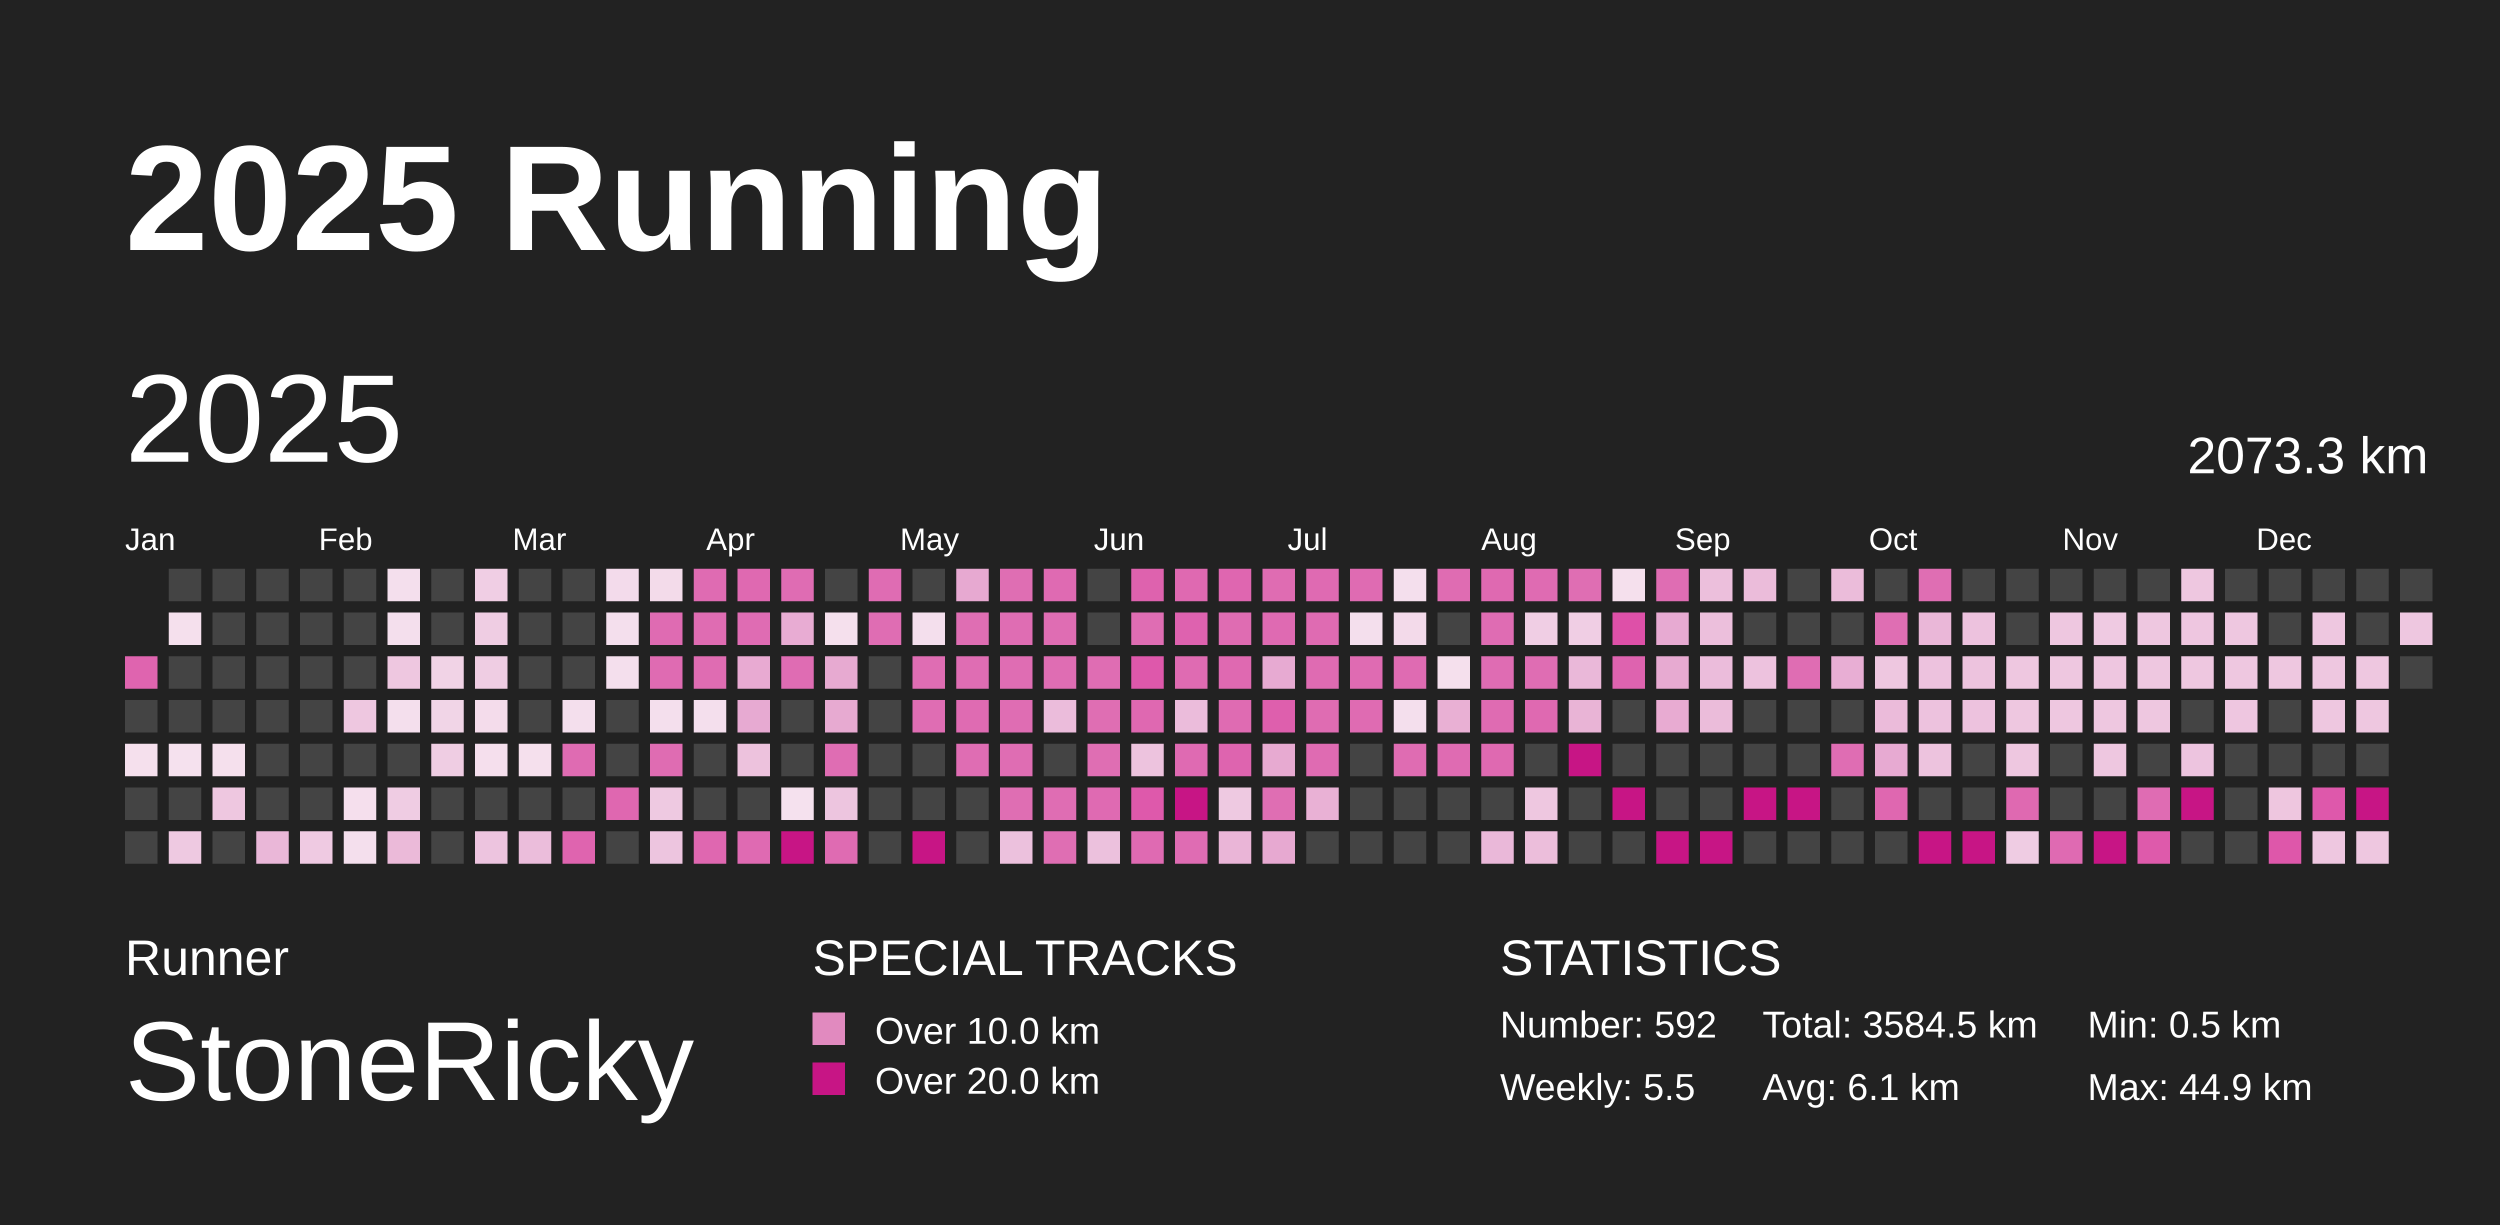
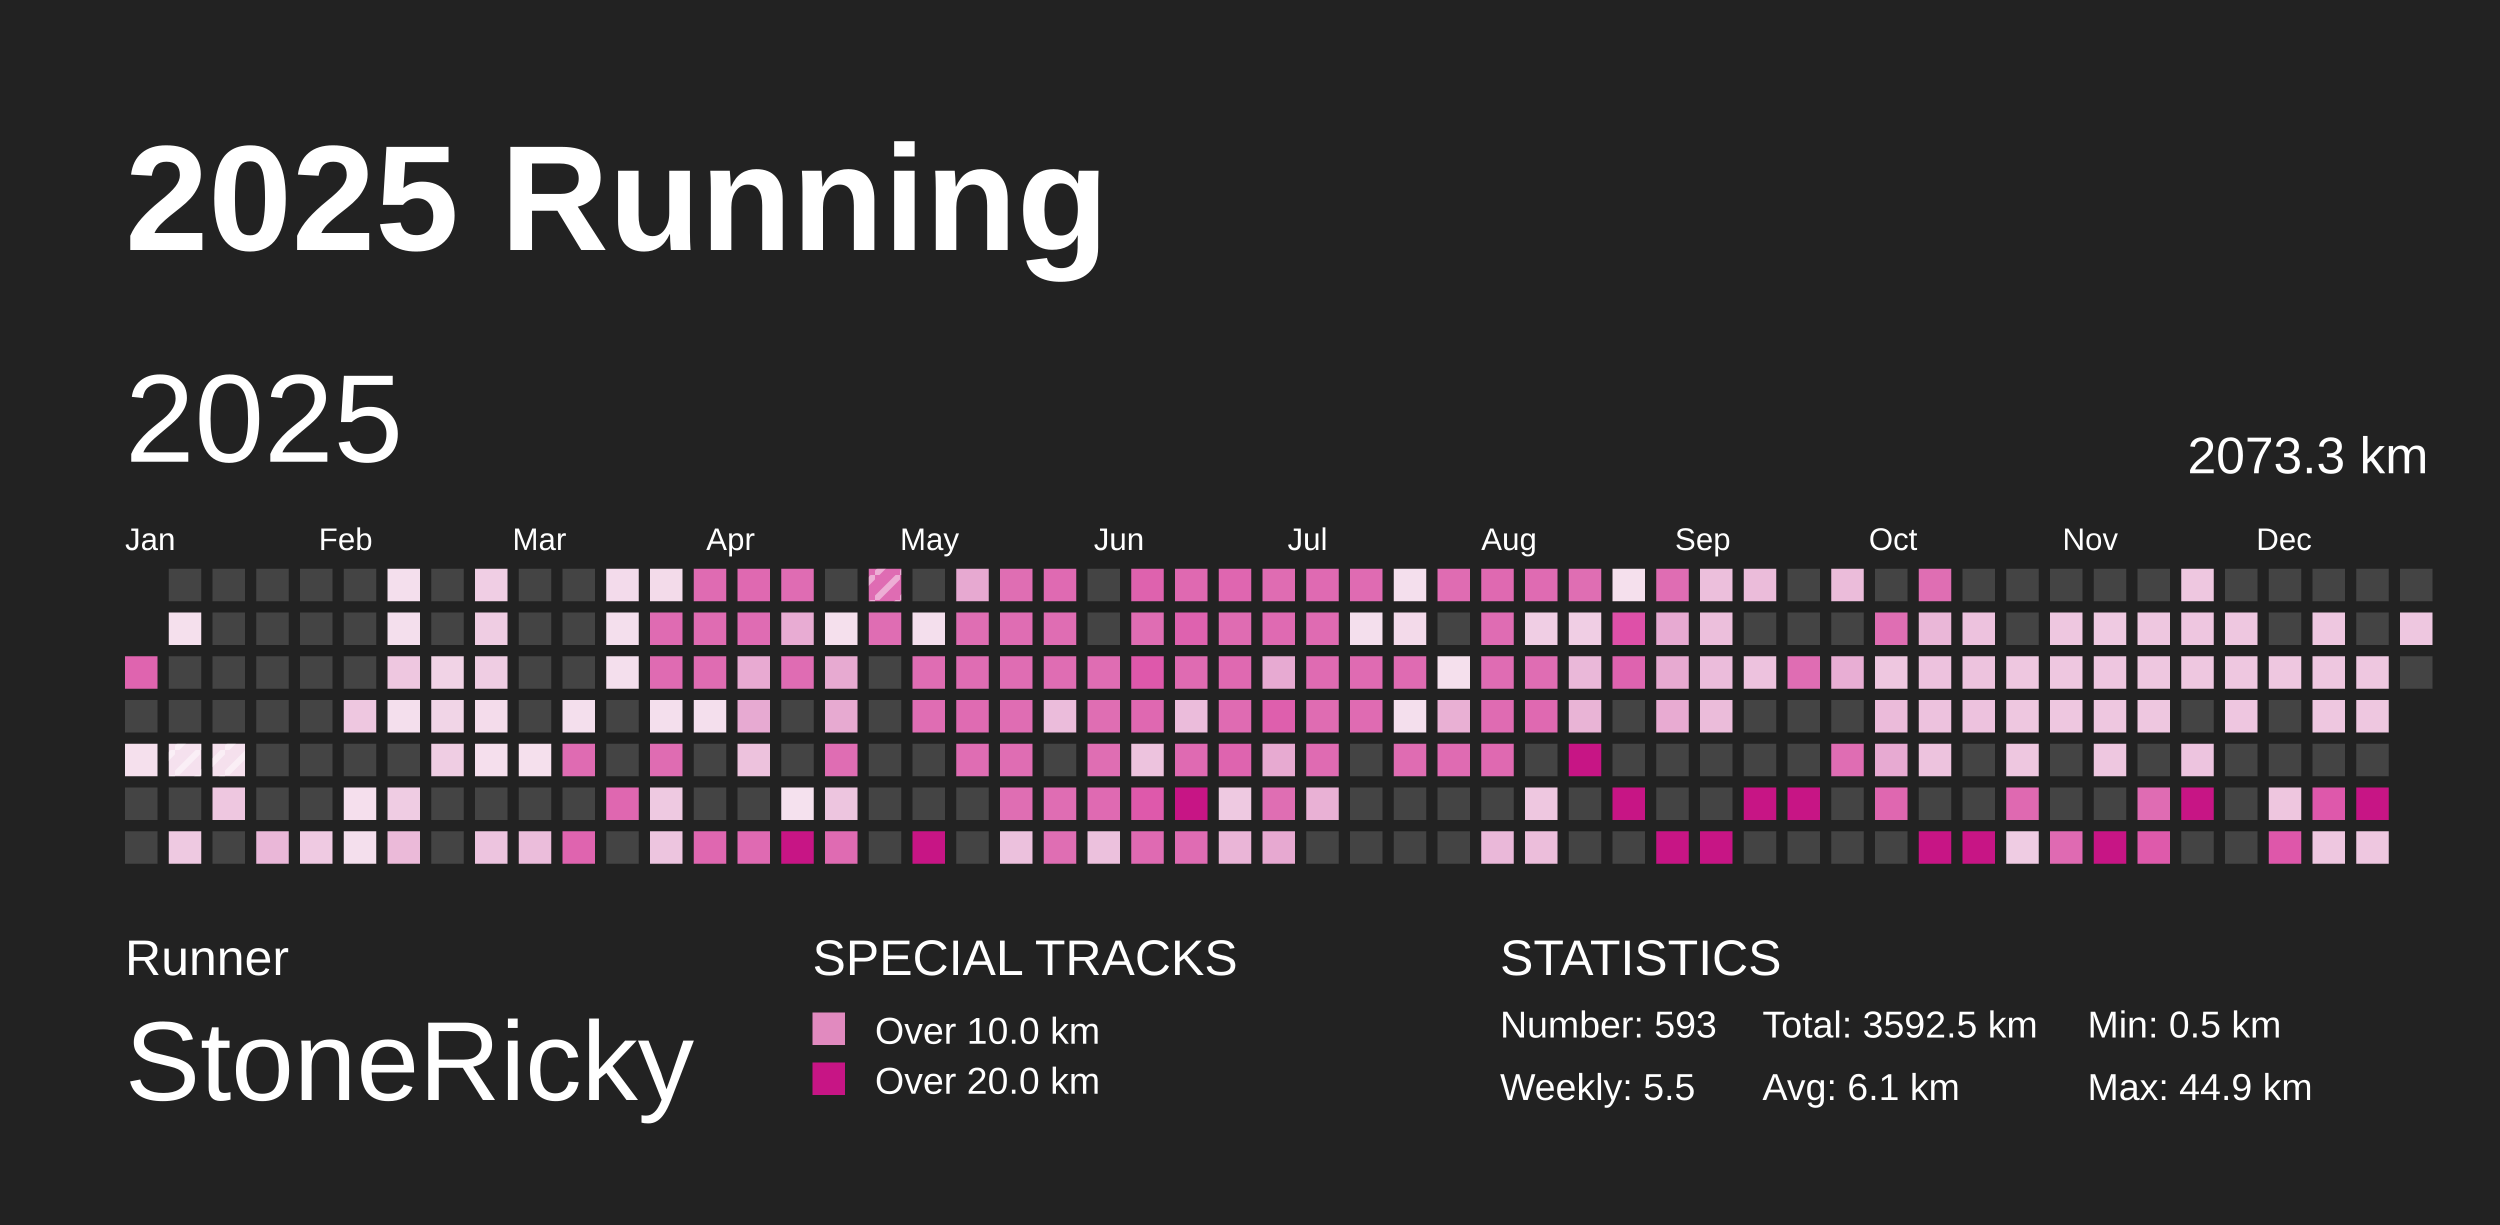
<svg xmlns="http://www.w3.org/2000/svg" baseProfile="full" height="98mm" version="1.1" viewBox="0,0,200,98" width="200mm">
  <defs>
    <pattern height="2" id="indoor-stripe" patternUnits="userSpaceOnUse" width="2">
      <line stroke="white" stroke-opacity="0.45" stroke-width="0.5" x1="0" x2="2" y1="2" y2="0" />
    </pattern>
  </defs>
  <rect fill="#222222" height="98" width="200" x="0" y="0" />
  <text fill="#FFFFFF" style="font-size:12px; font-family:Arial; font-weight:bold;" x="10" y="20">2025 Running</text>
  <text fill="#FFFFFF" style="font-size:4px; font-family:Arial" x="10" y="78">Runner</text>
  <text fill="#FFFFFF" style="font-size:9px; font-family:Arial" x="10" y="88">StoneRicky</text>
  <text fill="#FFFFFF" style="font-size:4px; font-family:Arial" x="65" y="78">SPECIAL TRACKS</text>
  <rect fill="#E18ABF" height="2.6" width="2.6" x="65" y="81" />
  <text fill="#FFFFFF" style="font-size:3px; font-family:Arial" x="70" y="83.5">Over 10.0 km</text>
  <rect fill="#C71585" height="2.6" width="2.6" x="65" y="85" />
  <text fill="#FFFFFF" style="font-size:3px; font-family:Arial" x="70" y="87.5">Over 20.0 km</text>
  <text fill="#FFFFFF" style="font-size:4px; font-family:Arial" x="120" y="78">STATISTICS</text>
-   <text fill="#FFFFFF" style="font-size:3px; font-family:Arial" x="120" y="83">Number: 592</text>
+   <text fill="#FFFFFF" style="font-size:3px; font-family:Arial" x="120" y="83">Number: 593</text>
  <text fill="#FFFFFF" style="font-size:3px; font-family:Arial" x="120" y="88">Weekly: 5.5</text>
-   <text fill="#FFFFFF" style="font-size:3px; font-family:Arial" x="141" y="83">Total: 3584.5 km</text>
+   <text fill="#FFFFFF" style="font-size:3px; font-family:Arial" x="141" y="83">Total: 3592.5 km</text>
  <text fill="#FFFFFF" style="font-size:3px; font-family:Arial" x="141" y="88">Avg: 6.1 km</text>
  <text fill="#FFFFFF" style="font-size:3px; font-family:Arial" x="167" y="83">Min: 0.5 km</text>
  <text fill="#FFFFFF" style="font-size:3px; font-family:Arial" x="167" y="88">Max: 44.9 km</text>
  <text dominant-baseline="hanging" fill="#FFFFFF" style="font-size:10.0px; font-family:Arial;" x="10" y="30">2025</text>
  <text dominant-baseline="hanging" fill="#FFFFFF" style="font-size:4.125px; font-family:Arial;" x="175" y="35">2073.3 km</text>
  <text fill="#FFFFFF" style="font-size:2.5px; font-family:Arial" x="10.0" y="44">Jan</text>
  <text fill="#FFFFFF" style="font-size:2.5px; font-family:Arial" x="25.5" y="44">Feb</text>
  <text fill="#FFFFFF" style="font-size:2.5px; font-family:Arial" x="41.0" y="44">Mar</text>
  <text fill="#FFFFFF" style="font-size:2.5px; font-family:Arial" x="56.5" y="44">Apr</text>
  <text fill="#FFFFFF" style="font-size:2.5px; font-family:Arial" x="72.0" y="44">May</text>
  <text fill="#FFFFFF" style="font-size:2.5px; font-family:Arial" x="87.5" y="44">Jun</text>
  <text fill="#FFFFFF" style="font-size:2.5px; font-family:Arial" x="103.0" y="44">Jul</text>
  <text fill="#FFFFFF" style="font-size:2.5px; font-family:Arial" x="118.5" y="44">Aug</text>
  <text fill="#FFFFFF" style="font-size:2.5px; font-family:Arial" x="134.0" y="44">Sep</text>
  <text fill="#FFFFFF" style="font-size:2.5px; font-family:Arial" x="149.5" y="44">Oct</text>
  <text fill="#FFFFFF" style="font-size:2.5px; font-family:Arial" x="165.0" y="44">Nov</text>
  <text fill="#FFFFFF" style="font-size:2.5px; font-family:Arial" x="180.5" y="44">Dec</text>
  <rect fill="#df64af" height="2.6" width="2.6" x="10.0" y="52.5" />
  <rect fill="#444444" height="2.6" width="2.6" x="10.0" y="56.0" />
  <rect fill="#f5e0ed" height="2.6" width="2.6" x="10.0" y="59.5" />
  <rect fill="#444444" height="2.6" width="2.6" x="10.0" y="63.0" />
  <rect fill="#444444" height="2.6" width="2.6" x="10.0" y="66.5" />
  <rect fill="#444444" height="2.6" width="2.6" x="13.5" y="45.5" />
  <rect fill="#f5e0ed" height="2.6" width="2.6" x="13.5" y="49.0" />
  <rect fill="#444444" height="2.6" width="2.6" x="13.5" y="52.5" />
  <rect fill="#444444" height="2.6" width="2.6" x="13.5" y="56.0" />
  <rect fill="#f5e1ee" height="2.6" width="2.6" x="13.5" y="59.5" />
+   <rect fill="url(#indoor-stripe)" height="2.6" style="pointer-events: none;" width="2.6" x="13.5" y="59.5" />
  <rect fill="#444444" height="2.6" width="2.6" x="13.5" y="63.0" />
  <rect fill="#eec9e1" height="2.6" width="2.6" x="13.5" y="66.5" />
  <rect fill="#444444" height="2.6" width="2.6" x="17.0" y="45.5" />
  <rect fill="#444444" height="2.6" width="2.6" x="17.0" y="49.0" />
  <rect fill="#444444" height="2.6" width="2.6" x="17.0" y="52.5" />
  <rect fill="#444444" height="2.6" width="2.6" x="17.0" y="56.0" />
  <rect fill="#f5e0ed" height="2.6" width="2.6" x="17.0" y="59.5" />
+   <rect fill="url(#indoor-stripe)" height="2.6" style="pointer-events: none;" width="2.6" x="17.0" y="59.5" />
  <rect fill="#eec7e0" height="2.6" width="2.6" x="17.0" y="63.0" />
  <rect fill="#444444" height="2.6" width="2.6" x="17.0" y="66.5" />
  <rect fill="#444444" height="2.6" width="2.6" x="20.5" y="45.5" />
  <rect fill="#444444" height="2.6" width="2.6" x="20.5" y="49.0" />
  <rect fill="#444444" height="2.6" width="2.6" x="20.5" y="52.5" />
  <rect fill="#444444" height="2.6" width="2.6" x="20.5" y="56.0" />
  <rect fill="#444444" height="2.6" width="2.6" x="20.5" y="59.5" />
  <rect fill="#444444" height="2.6" width="2.6" x="20.5" y="63.0" />
  <rect fill="#eab7d8" height="2.6" width="2.6" x="20.5" y="66.5" />
  <rect fill="#444444" height="2.6" width="2.6" x="24.0" y="45.5" />
  <rect fill="#444444" height="2.6" width="2.6" x="24.0" y="49.0" />
  <rect fill="#444444" height="2.6" width="2.6" x="24.0" y="52.5" />
  <rect fill="#444444" height="2.6" width="2.6" x="24.0" y="56.0" />
  <rect fill="#444444" height="2.6" width="2.6" x="24.0" y="59.5" />
  <rect fill="#444444" height="2.6" width="2.6" x="24.0" y="63.0" />
  <rect fill="#efcae2" height="2.6" width="2.6" x="24.0" y="66.5" />
  <rect fill="#444444" height="2.6" width="2.6" x="27.5" y="45.5" />
  <rect fill="#444444" height="2.6" width="2.6" x="27.5" y="49.0" />
  <rect fill="#444444" height="2.6" width="2.6" x="27.5" y="52.5" />
  <rect fill="#eec7e0" height="2.6" width="2.6" x="27.5" y="56.0" />
  <rect fill="#444444" height="2.6" width="2.6" x="27.5" y="59.5" />
  <rect fill="#f5dfed" height="2.6" width="2.6" x="27.5" y="63.0" />
  <rect fill="#f4dfed" height="2.6" width="2.6" x="27.5" y="66.5" />
  <rect fill="#f4dfed" height="2.6" width="2.6" x="31.0" y="45.5" />
  <rect fill="#f4dfed" height="2.6" width="2.6" x="31.0" y="49.0" />
  <rect fill="#eec7e0" height="2.6" width="2.6" x="31.0" y="52.5" />
  <rect fill="#f4dfed" height="2.6" width="2.6" x="31.0" y="56.0" />
  <rect fill="#444444" height="2.6" width="2.6" x="31.0" y="59.5" />
  <rect fill="#efcce3" height="2.6" width="2.6" x="31.0" y="63.0" />
  <rect fill="#ebbad9" height="2.6" width="2.6" x="31.0" y="66.5" />
  <rect fill="#444444" height="2.6" width="2.6" x="34.5" y="45.5" />
  <rect fill="#444444" height="2.6" width="2.6" x="34.5" y="49.0" />
  <rect fill="#f1d3e6" height="2.6" width="2.6" x="34.5" y="52.5" />
  <rect fill="#f1d5e7" height="2.6" width="2.6" x="34.5" y="56.0" />
  <rect fill="#efcde3" height="2.6" width="2.6" x="34.5" y="59.5" />
  <rect fill="#444444" height="2.6" width="2.6" x="34.5" y="63.0" />
  <rect fill="#444444" height="2.6" width="2.6" x="34.5" y="66.5" />
  <rect fill="#f0cee4" height="2.6" width="2.6" x="38.0" y="45.5" />
  <rect fill="#efcde3" height="2.6" width="2.6" x="38.0" y="49.0" />
  <rect fill="#efcde3" height="2.6" width="2.6" x="38.0" y="52.5" />
  <rect fill="#f4dceb" height="2.6" width="2.6" x="38.0" y="56.0" />
  <rect fill="#f5dfed" height="2.6" width="2.6" x="38.0" y="59.5" />
  <rect fill="#444444" height="2.6" width="2.6" x="38.0" y="63.0" />
  <rect fill="#edc4df" height="2.6" width="2.6" x="38.0" y="66.5" />
  <rect fill="#444444" height="2.6" width="2.6" x="41.5" y="45.5" />
  <rect fill="#444444" height="2.6" width="2.6" x="41.5" y="49.0" />
  <rect fill="#444444" height="2.6" width="2.6" x="41.5" y="52.5" />
  <rect fill="#444444" height="2.6" width="2.6" x="41.5" y="56.0" />
  <rect fill="#f5e0ed" height="2.6" width="2.6" x="41.5" y="59.5" />
  <rect fill="#444444" height="2.6" width="2.6" x="41.5" y="63.0" />
  <rect fill="#ebbddb" height="2.6" width="2.6" x="41.5" y="66.5" />
  <rect fill="#444444" height="2.6" width="2.6" x="45.0" y="45.5" />
  <rect fill="#444444" height="2.6" width="2.6" x="45.0" y="49.0" />
  <rect fill="#444444" height="2.6" width="2.6" x="45.0" y="52.5" />
  <rect fill="#f4dfed" height="2.6" width="2.6" x="45.0" y="56.0" />
  <rect fill="#df6bb2" height="2.6" width="2.6" x="45.0" y="59.5" />
  <rect fill="#444444" height="2.6" width="2.6" x="45.0" y="63.0" />
  <rect fill="#df64af" height="2.6" width="2.6" x="45.0" y="66.5" />
  <rect fill="#f3dbeb" height="2.6" width="2.6" x="48.5" y="45.5" />
  <rect fill="#f4dfed" height="2.6" width="2.6" x="48.5" y="49.0" />
  <rect fill="#f4dfed" height="2.6" width="2.6" x="48.5" y="52.5" />
  <rect fill="#444444" height="2.6" width="2.6" x="48.5" y="56.0" />
  <rect fill="#444444" height="2.6" width="2.6" x="48.5" y="59.5" />
  <rect fill="#df67b0" height="2.6" width="2.6" x="48.5" y="63.0" />
  <rect fill="#444444" height="2.6" width="2.6" x="48.5" y="66.5" />
  <rect fill="#f3dbea" height="2.6" width="2.6" x="52.0" y="45.5" />
  <rect fill="#df6bb2" height="2.6" width="2.6" x="52.0" y="49.0" />
  <rect fill="#df6bb2" height="2.6" width="2.6" x="52.0" y="52.5" />
  <rect fill="#f4dfed" height="2.6" width="2.6" x="52.0" y="56.0" />
  <rect fill="#df6cb2" height="2.6" width="2.6" x="52.0" y="59.5" />
  <rect fill="#eec9e1" height="2.6" width="2.6" x="52.0" y="63.0" />
  <rect fill="#edc5df" height="2.6" width="2.6" x="52.0" y="66.5" />
  <rect fill="#df6bb2" height="2.6" width="2.6" x="55.5" y="45.5" />
  <rect fill="#df6cb2" height="2.6" width="2.6" x="55.5" y="49.0" />
  <rect fill="#df6cb2" height="2.6" width="2.6" x="55.5" y="52.5" />
  <rect fill="#f4dfed" height="2.6" width="2.6" x="55.5" y="56.0" />
  <rect fill="#444444" height="2.6" width="2.6" x="55.5" y="59.5" />
  <rect fill="#444444" height="2.6" width="2.6" x="55.5" y="63.0" />
  <rect fill="#df67b0" height="2.6" width="2.6" x="55.5" y="66.5" />
  <rect fill="#df69b1" height="2.6" width="2.6" x="59.0" y="45.5" />
  <rect fill="#df6cb3" height="2.6" width="2.6" x="59.0" y="49.0" />
  <rect fill="#e8aad2" height="2.6" width="2.6" x="59.0" y="52.5" />
  <rect fill="#e7aad2" height="2.6" width="2.6" x="59.0" y="56.0" />
  <rect fill="#edc2dd" height="2.6" width="2.6" x="59.0" y="59.5" />
  <rect fill="#444444" height="2.6" width="2.6" x="59.0" y="63.0" />
  <rect fill="#df6ab2" height="2.6" width="2.6" x="59.0" y="66.5" />
  <rect fill="#df6cb3" height="2.6" width="2.6" x="62.5" y="45.5" />
  <rect fill="#e8acd3" height="2.6" width="2.6" x="62.5" y="49.0" />
  <rect fill="#df6cb3" height="2.6" width="2.6" x="62.5" y="52.5" />
  <rect fill="#444444" height="2.6" width="2.6" x="62.5" y="56.0" />
  <rect fill="#444444" height="2.6" width="2.6" x="62.5" y="59.5" />
  <rect fill="#f5e1ee" height="2.6" width="2.6" x="62.5" y="63.0" />
  <rect fill="#C71585" height="2.6" width="2.6" x="62.5" y="66.5" />
  <rect fill="#444444" height="2.6" width="2.6" x="66.0" y="45.5" />
  <rect fill="#f5e0ed" height="2.6" width="2.6" x="66.0" y="49.0" />
  <rect fill="#e7aad1" height="2.6" width="2.6" x="66.0" y="52.5" />
  <rect fill="#e7aad1" height="2.6" width="2.6" x="66.0" y="56.0" />
  <rect fill="#df6db3" height="2.6" width="2.6" x="66.0" y="59.5" />
  <rect fill="#edc5df" height="2.6" width="2.6" x="66.0" y="63.0" />
  <rect fill="#df6bb2" height="2.6" width="2.6" x="66.0" y="66.5" />
  <rect fill="#df6cb3" height="2.6" width="2.6" x="69.5" y="45.5" />
+   <rect fill="url(#indoor-stripe)" height="2.6" style="pointer-events: none;" width="2.6" x="69.5" y="45.5" />
  <rect fill="#df6db3" height="2.6" width="2.6" x="69.5" y="49.0" />
  <rect fill="#444444" height="2.6" width="2.6" x="69.5" y="52.5" />
  <rect fill="#444444" height="2.6" width="2.6" x="69.5" y="56.0" />
  <rect fill="#444444" height="2.6" width="2.6" x="69.5" y="59.5" />
  <rect fill="#444444" height="2.6" width="2.6" x="69.5" y="63.0" />
  <rect fill="#444444" height="2.6" width="2.6" x="69.5" y="66.5" />
  <rect fill="#444444" height="2.6" width="2.6" x="73.0" y="45.5" />
  <rect fill="#f4dfed" height="2.6" width="2.6" x="73.0" y="49.0" />
  <rect fill="#df6db3" height="2.6" width="2.6" x="73.0" y="52.5" />
  <rect fill="#df6db3" height="2.6" width="2.6" x="73.0" y="56.0" />
  <rect fill="#444444" height="2.6" width="2.6" x="73.0" y="59.5" />
  <rect fill="#444444" height="2.6" width="2.6" x="73.0" y="63.0" />
  <rect fill="#C71585" height="2.6" width="2.6" x="73.0" y="66.5" />
  <rect fill="#e7a9d1" height="2.6" width="2.6" x="76.5" y="45.5" />
  <rect fill="#df6eb3" height="2.6" width="2.6" x="76.5" y="49.0" />
  <rect fill="#df6db3" height="2.6" width="2.6" x="76.5" y="52.5" />
  <rect fill="#df6bb2" height="2.6" width="2.6" x="76.5" y="56.0" />
  <rect fill="#df6db3" height="2.6" width="2.6" x="76.5" y="59.5" />
  <rect fill="#444444" height="2.6" width="2.6" x="76.5" y="63.0" />
  <rect fill="#444444" height="2.6" width="2.6" x="76.5" y="66.5" />
  <rect fill="#df6eb3" height="2.6" width="2.6" x="80.0" y="45.5" />
  <rect fill="#df6db3" height="2.6" width="2.6" x="80.0" y="49.0" />
  <rect fill="#df6db3" height="2.6" width="2.6" x="80.0" y="52.5" />
  <rect fill="#df6db3" height="2.6" width="2.6" x="80.0" y="56.0" />
  <rect fill="#df6db3" height="2.6" width="2.6" x="80.0" y="59.5" />
  <rect fill="#df6eb3" height="2.6" width="2.6" x="80.0" y="63.0" />
  <rect fill="#ecc1dd" height="2.6" width="2.6" x="80.0" y="66.5" />
  <rect fill="#df6ab2" height="2.6" width="2.6" x="83.5" y="45.5" />
  <rect fill="#df6db3" height="2.6" width="2.6" x="83.5" y="49.0" />
  <rect fill="#df6db3" height="2.6" width="2.6" x="83.5" y="52.5" />
  <rect fill="#ebbcdb" height="2.6" width="2.6" x="83.5" y="56.0" />
  <rect fill="#444444" height="2.6" width="2.6" x="83.5" y="59.5" />
  <rect fill="#df6db3" height="2.6" width="2.6" x="83.5" y="63.0" />
  <rect fill="#df6eb3" height="2.6" width="2.6" x="83.5" y="66.5" />
  <rect fill="#444444" height="2.6" width="2.6" x="87.0" y="45.5" />
  <rect fill="#444444" height="2.6" width="2.6" x="87.0" y="49.0" />
  <rect fill="#df6db3" height="2.6" width="2.6" x="87.0" y="52.5" />
  <rect fill="#df6eb3" height="2.6" width="2.6" x="87.0" y="56.0" />
  <rect fill="#df6eb3" height="2.6" width="2.6" x="87.0" y="59.5" />
  <rect fill="#df6ab2" height="2.6" width="2.6" x="87.0" y="63.0" />
  <rect fill="#ecc1dd" height="2.6" width="2.6" x="87.0" y="66.5" />
  <rect fill="#de62ae" height="2.6" width="2.6" x="90.5" y="45.5" />
  <rect fill="#df6db3" height="2.6" width="2.6" x="90.5" y="49.0" />
  <rect fill="#de58ab" height="2.6" width="2.6" x="90.5" y="52.5" />
  <rect fill="#df68b1" height="2.6" width="2.6" x="90.5" y="56.0" />
  <rect fill="#edc3de" height="2.6" width="2.6" x="90.5" y="59.5" />
  <rect fill="#de59ab" height="2.6" width="2.6" x="90.5" y="63.0" />
  <rect fill="#df6ab2" height="2.6" width="2.6" x="90.5" y="66.5" />
  <rect fill="#df69b1" height="2.6" width="2.6" x="94.0" y="45.5" />
  <rect fill="#de62af" height="2.6" width="2.6" x="94.0" y="49.0" />
  <rect fill="#df6bb2" height="2.6" width="2.6" x="94.0" y="52.5" />
  <rect fill="#ebbcdb" height="2.6" width="2.6" x="94.0" y="56.0" />
  <rect fill="#df6ab2" height="2.6" width="2.6" x="94.0" y="59.5" />
  <rect fill="#C71585" height="2.6" width="2.6" x="94.0" y="63.0" />
  <rect fill="#df6cb3" height="2.6" width="2.6" x="94.0" y="66.5" />
  <rect fill="#df66b0" height="2.6" width="2.6" x="97.5" y="45.5" />
  <rect fill="#df6cb2" height="2.6" width="2.6" x="97.5" y="49.0" />
  <rect fill="#df69b1" height="2.6" width="2.6" x="97.5" y="52.5" />
  <rect fill="#df6bb2" height="2.6" width="2.6" x="97.5" y="56.0" />
  <rect fill="#de64af" height="2.6" width="2.6" x="97.5" y="59.5" />
  <rect fill="#eec9e1" height="2.6" width="2.6" x="97.5" y="63.0" />
  <rect fill="#eab5d7" height="2.6" width="2.6" x="97.5" y="66.5" />
  <rect fill="#df6cb2" height="2.6" width="2.6" x="101.0" y="45.5" />
  <rect fill="#df6ab2" height="2.6" width="2.6" x="101.0" y="49.0" />
  <rect fill="#e7aad2" height="2.6" width="2.6" x="101.0" y="52.5" />
  <rect fill="#de5fad" height="2.6" width="2.6" x="101.0" y="56.0" />
  <rect fill="#e7aad1" height="2.6" width="2.6" x="101.0" y="59.5" />
  <rect fill="#df6eb3" height="2.6" width="2.6" x="101.0" y="63.0" />
  <rect fill="#e7a9d1" height="2.6" width="2.6" x="101.0" y="66.5" />
  <rect fill="#df6ab2" height="2.6" width="2.6" x="104.5" y="45.5" />
  <rect fill="#df6bb2" height="2.6" width="2.6" x="104.5" y="49.0" />
  <rect fill="#df6bb2" height="2.6" width="2.6" x="104.5" y="52.5" />
  <rect fill="#df6cb2" height="2.6" width="2.6" x="104.5" y="56.0" />
  <rect fill="#df6bb2" height="2.6" width="2.6" x="104.5" y="59.5" />
  <rect fill="#e9b1d5" height="2.6" width="2.6" x="104.5" y="63.0" />
  <rect fill="#444444" height="2.6" width="2.6" x="104.5" y="66.5" />
  <rect fill="#df6bb2" height="2.6" width="2.6" x="108.0" y="45.5" />
  <rect fill="#f4dfed" height="2.6" width="2.6" x="108.0" y="49.0" />
  <rect fill="#df6bb2" height="2.6" width="2.6" x="108.0" y="52.5" />
  <rect fill="#df6bb2" height="2.6" width="2.6" x="108.0" y="56.0" />
  <rect fill="#444444" height="2.6" width="2.6" x="108.0" y="59.5" />
  <rect fill="#444444" height="2.6" width="2.6" x="108.0" y="63.0" />
  <rect fill="#444444" height="2.6" width="2.6" x="108.0" y="66.5" />
  <rect fill="#f4dfed" height="2.6" width="2.6" x="111.5" y="45.5" />
  <rect fill="#f3daea" height="2.6" width="2.6" x="111.5" y="49.0" />
  <rect fill="#df6bb2" height="2.6" width="2.6" x="111.5" y="52.5" />
  <rect fill="#f4dfed" height="2.6" width="2.6" x="111.5" y="56.0" />
  <rect fill="#df6cb2" height="2.6" width="2.6" x="111.5" y="59.5" />
  <rect fill="#444444" height="2.6" width="2.6" x="111.5" y="63.0" />
  <rect fill="#444444" height="2.6" width="2.6" x="111.5" y="66.5" />
  <rect fill="#df6cb2" height="2.6" width="2.6" x="115.0" y="45.5" />
  <rect fill="#444444" height="2.6" width="2.6" x="115.0" y="49.0" />
  <rect fill="#f5e0ed" height="2.6" width="2.6" x="115.0" y="52.5" />
  <rect fill="#e9b0d4" height="2.6" width="2.6" x="115.0" y="56.0" />
  <rect fill="#df6bb2" height="2.6" width="2.6" x="115.0" y="59.5" />
  <rect fill="#444444" height="2.6" width="2.6" x="115.0" y="63.0" />
  <rect fill="#444444" height="2.6" width="2.6" x="115.0" y="66.5" />
  <rect fill="#df69b1" height="2.6" width="2.6" x="118.5" y="45.5" />
  <rect fill="#df6cb3" height="2.6" width="2.6" x="118.5" y="49.0" />
  <rect fill="#df6cb3" height="2.6" width="2.6" x="118.5" y="52.5" />
  <rect fill="#df6bb2" height="2.6" width="2.6" x="118.5" y="56.0" />
  <rect fill="#df69b1" height="2.6" width="2.6" x="118.5" y="59.5" />
  <rect fill="#444444" height="2.6" width="2.6" x="118.5" y="63.0" />
  <rect fill="#eab8d9" height="2.6" width="2.6" x="118.5" y="66.5" />
  <rect fill="#df6bb2" height="2.6" width="2.6" x="122.0" y="45.5" />
  <rect fill="#f0cee4" height="2.6" width="2.6" x="122.0" y="49.0" />
  <rect fill="#df6db3" height="2.6" width="2.6" x="122.0" y="52.5" />
  <rect fill="#df69b1" height="2.6" width="2.6" x="122.0" y="56.0" />
  <rect fill="#444444" height="2.6" width="2.6" x="122.0" y="59.5" />
  <rect fill="#eec7e0" height="2.6" width="2.6" x="122.0" y="63.0" />
  <rect fill="#ecbedb" height="2.6" width="2.6" x="122.0" y="66.5" />
  <rect fill="#df6eb3" height="2.6" width="2.6" x="125.5" y="45.5" />
  <rect fill="#f0cee4" height="2.6" width="2.6" x="125.5" y="49.0" />
  <rect fill="#eab8d9" height="2.6" width="2.6" x="125.5" y="52.5" />
  <rect fill="#e9b4d6" height="2.6" width="2.6" x="125.5" y="56.0" />
  <rect fill="#C71585" height="2.6" width="2.6" x="125.5" y="59.5" />
  <rect fill="#444444" height="2.6" width="2.6" x="125.5" y="63.0" />
  <rect fill="#444444" height="2.6" width="2.6" x="125.5" y="66.5" />
  <rect fill="#f5e0ed" height="2.6" width="2.6" x="129.0" y="45.5" />
  <rect fill="#de50a8" height="2.6" width="2.6" x="129.0" y="49.0" />
  <rect fill="#de63af" height="2.6" width="2.6" x="129.0" y="52.5" />
  <rect fill="#444444" height="2.6" width="2.6" x="129.0" y="56.0" />
  <rect fill="#444444" height="2.6" width="2.6" x="129.0" y="59.5" />
  <rect fill="#C71585" height="2.6" width="2.6" x="129.0" y="63.0" />
  <rect fill="#444444" height="2.6" width="2.6" x="129.0" y="66.5" />
  <rect fill="#df6db3" height="2.6" width="2.6" x="132.5" y="45.5" />
  <rect fill="#e7aad2" height="2.6" width="2.6" x="132.5" y="49.0" />
  <rect fill="#e7aad1" height="2.6" width="2.6" x="132.5" y="52.5" />
  <rect fill="#e8abd2" height="2.6" width="2.6" x="132.5" y="56.0" />
  <rect fill="#444444" height="2.6" width="2.6" x="132.5" y="59.5" />
  <rect fill="#444444" height="2.6" width="2.6" x="132.5" y="63.0" />
  <rect fill="#C71585" height="2.6" width="2.6" x="132.5" y="66.5" />
  <rect fill="#ecbfdc" height="2.6" width="2.6" x="136.0" y="45.5" />
  <rect fill="#ecbfdc" height="2.6" width="2.6" x="136.0" y="49.0" />
  <rect fill="#ebbcdb" height="2.6" width="2.6" x="136.0" y="52.5" />
  <rect fill="#ebbcda" height="2.6" width="2.6" x="136.0" y="56.0" />
  <rect fill="#444444" height="2.6" width="2.6" x="136.0" y="59.5" />
  <rect fill="#444444" height="2.6" width="2.6" x="136.0" y="63.0" />
  <rect fill="#C71585" height="2.6" width="2.6" x="136.0" y="66.5" />
  <rect fill="#ebbcda" height="2.6" width="2.6" x="139.5" y="45.5" />
  <rect fill="#444444" height="2.6" width="2.6" x="139.5" y="49.0" />
  <rect fill="#edc2de" height="2.6" width="2.6" x="139.5" y="52.5" />
  <rect fill="#444444" height="2.6" width="2.6" x="139.5" y="56.0" />
  <rect fill="#444444" height="2.6" width="2.6" x="139.5" y="59.5" />
  <rect fill="#C71585" height="2.6" width="2.6" x="139.5" y="63.0" />
  <rect fill="#444444" height="2.6" width="2.6" x="139.5" y="66.5" />
  <rect fill="#444444" height="2.6" width="2.6" x="143.0" y="45.5" />
  <rect fill="#444444" height="2.6" width="2.6" x="143.0" y="49.0" />
  <rect fill="#df6db3" height="2.6" width="2.6" x="143.0" y="52.5" />
  <rect fill="#444444" height="2.6" width="2.6" x="143.0" y="56.0" />
  <rect fill="#444444" height="2.6" width="2.6" x="143.0" y="59.5" />
  <rect fill="#C71585" height="2.6" width="2.6" x="143.0" y="63.0" />
  <rect fill="#444444" height="2.6" width="2.6" x="143.0" y="66.5" />
  <rect fill="#ebbcda" height="2.6" width="2.6" x="146.5" y="45.5" />
  <rect fill="#444444" height="2.6" width="2.6" x="146.5" y="49.0" />
  <rect fill="#e8aed4" height="2.6" width="2.6" x="146.5" y="52.5" />
  <rect fill="#444444" height="2.6" width="2.6" x="146.5" y="56.0" />
  <rect fill="#df6db3" height="2.6" width="2.6" x="146.5" y="59.5" />
  <rect fill="#444444" height="2.6" width="2.6" x="146.5" y="63.0" />
  <rect fill="#444444" height="2.6" width="2.6" x="146.5" y="66.5" />
  <rect fill="#444444" height="2.6" width="2.6" x="150.0" y="45.5" />
  <rect fill="#df6eb3" height="2.6" width="2.6" x="150.0" y="49.0" />
  <rect fill="#eec7e0" height="2.6" width="2.6" x="150.0" y="52.5" />
  <rect fill="#ebbbda" height="2.6" width="2.6" x="150.0" y="56.0" />
  <rect fill="#e7aad2" height="2.6" width="2.6" x="150.0" y="59.5" />
  <rect fill="#df67b0" height="2.6" width="2.6" x="150.0" y="63.0" />
  <rect fill="#444444" height="2.6" width="2.6" x="150.0" y="66.5" />
  <rect fill="#df6eb3" height="2.6" width="2.6" x="153.5" y="45.5" />
  <rect fill="#eab7d8" height="2.6" width="2.6" x="153.5" y="49.0" />
  <rect fill="#edc2de" height="2.6" width="2.6" x="153.5" y="52.5" />
  <rect fill="#edc2de" height="2.6" width="2.6" x="153.5" y="56.0" />
  <rect fill="#edc3de" height="2.6" width="2.6" x="153.5" y="59.5" />
  <rect fill="#444444" height="2.6" width="2.6" x="153.5" y="63.0" />
  <rect fill="#C71585" height="2.6" width="2.6" x="153.5" y="66.5" />
  <rect fill="#444444" height="2.6" width="2.6" x="157.0" y="45.5" />
  <rect fill="#edc2de" height="2.6" width="2.6" x="157.0" y="49.0" />
  <rect fill="#edc3de" height="2.6" width="2.6" x="157.0" y="52.5" />
  <rect fill="#edc2de" height="2.6" width="2.6" x="157.0" y="56.0" />
  <rect fill="#444444" height="2.6" width="2.6" x="157.0" y="59.5" />
  <rect fill="#444444" height="2.6" width="2.6" x="157.0" y="63.0" />
  <rect fill="#C71585" height="2.6" width="2.6" x="157.0" y="66.5" />
  <rect fill="#444444" height="2.6" width="2.6" x="160.5" y="45.5" />
  <rect fill="#444444" height="2.6" width="2.6" x="160.5" y="49.0" />
  <rect fill="#eec7e0" height="2.6" width="2.6" x="160.5" y="52.5" />
  <rect fill="#eec7e0" height="2.6" width="2.6" x="160.5" y="56.0" />
  <rect fill="#eec7e0" height="2.6" width="2.6" x="160.5" y="59.5" />
  <rect fill="#df69b1" height="2.6" width="2.6" x="160.5" y="63.0" />
  <rect fill="#efcce3" height="2.6" width="2.6" x="160.5" y="66.5" />
  <rect fill="#444444" height="2.6" width="2.6" x="164.0" y="45.5" />
  <rect fill="#eec7e0" height="2.6" width="2.6" x="164.0" y="49.0" />
  <rect fill="#eec7e0" height="2.6" width="2.6" x="164.0" y="52.5" />
  <rect fill="#eec7e0" height="2.6" width="2.6" x="164.0" y="56.0" />
  <rect fill="#444444" height="2.6" width="2.6" x="164.0" y="59.5" />
  <rect fill="#444444" height="2.6" width="2.6" x="164.0" y="63.0" />
  <rect fill="#df6ab2" height="2.6" width="2.6" x="164.0" y="66.5" />
  <rect fill="#444444" height="2.6" width="2.6" x="167.5" y="45.5" />
  <rect fill="#efcae2" height="2.6" width="2.6" x="167.5" y="49.0" />
  <rect fill="#eec6e0" height="2.6" width="2.6" x="167.5" y="52.5" />
  <rect fill="#eec7e0" height="2.6" width="2.6" x="167.5" y="56.0" />
  <rect fill="#eec7e0" height="2.6" width="2.6" x="167.5" y="59.5" />
  <rect fill="#444444" height="2.6" width="2.6" x="167.5" y="63.0" />
  <rect fill="#C71585" height="2.6" width="2.6" x="167.5" y="66.5" />
  <rect fill="#444444" height="2.6" width="2.6" x="171.0" y="45.5" />
  <rect fill="#eec7e0" height="2.6" width="2.6" x="171.0" y="49.0" />
  <rect fill="#eec7e0" height="2.6" width="2.6" x="171.0" y="52.5" />
  <rect fill="#eec7e0" height="2.6" width="2.6" x="171.0" y="56.0" />
  <rect fill="#444444" height="2.6" width="2.6" x="171.0" y="59.5" />
  <rect fill="#df6cb3" height="2.6" width="2.6" x="171.0" y="63.0" />
  <rect fill="#de5aab" height="2.6" width="2.6" x="171.0" y="66.5" />
  <rect fill="#eec7e0" height="2.6" width="2.6" x="174.5" y="45.5" />
  <rect fill="#eec6e0" height="2.6" width="2.6" x="174.5" y="49.0" />
  <rect fill="#eec7e0" height="2.6" width="2.6" x="174.5" y="52.5" />
  <rect fill="#444444" height="2.6" width="2.6" x="174.5" y="56.0" />
  <rect fill="#edc4df" height="2.6" width="2.6" x="174.5" y="59.5" />
  <rect fill="#C71585" height="2.6" width="2.6" x="174.5" y="63.0" />
  <rect fill="#444444" height="2.6" width="2.6" x="174.5" y="66.5" />
  <rect fill="#444444" height="2.6" width="2.6" x="178.0" y="45.5" />
  <rect fill="#eec7e0" height="2.6" width="2.6" x="178.0" y="49.0" />
  <rect fill="#eec7e0" height="2.6" width="2.6" x="178.0" y="52.5" />
  <rect fill="#eec6e0" height="2.6" width="2.6" x="178.0" y="56.0" />
  <rect fill="#444444" height="2.6" width="2.6" x="178.0" y="59.5" />
  <rect fill="#444444" height="2.6" width="2.6" x="178.0" y="63.0" />
  <rect fill="#444444" height="2.6" width="2.6" x="178.0" y="66.5" />
  <rect fill="#444444" height="2.6" width="2.6" x="181.5" y="45.5" />
  <rect fill="#444444" height="2.6" width="2.6" x="181.5" y="49.0" />
  <rect fill="#eec7e0" height="2.6" width="2.6" x="181.5" y="52.5" />
  <rect fill="#444444" height="2.6" width="2.6" x="181.5" y="56.0" />
  <rect fill="#444444" height="2.6" width="2.6" x="181.5" y="59.5" />
  <rect fill="#eec6df" height="2.6" width="2.6" x="181.5" y="63.0" />
  <rect fill="#de57aa" height="2.6" width="2.6" x="181.5" y="66.5" />
  <rect fill="#444444" height="2.6" width="2.6" x="185.0" y="45.5" />
  <rect fill="#eec7e0" height="2.6" width="2.6" x="185.0" y="49.0" />
  <rect fill="#eec7e0" height="2.6" width="2.6" x="185.0" y="52.5" />
  <rect fill="#eec7e0" height="2.6" width="2.6" x="185.0" y="56.0" />
  <rect fill="#444444" height="2.6" width="2.6" x="185.0" y="59.5" />
  <rect fill="#de58ab" height="2.6" width="2.6" x="185.0" y="63.0" />
  <rect fill="#eec7e0" height="2.6" width="2.6" x="185.0" y="66.5" />
  <rect fill="#444444" height="2.6" width="2.6" x="188.5" y="45.5" />
  <rect fill="#444444" height="2.6" width="2.6" x="188.5" y="49.0" />
  <rect fill="#eec7e0" height="2.6" width="2.6" x="188.5" y="52.5" />
  <rect fill="#eec7e0" height="2.6" width="2.6" x="188.5" y="56.0" />
  <rect fill="#444444" height="2.6" width="2.6" x="188.5" y="59.5" />
  <rect fill="#C71585" height="2.6" width="2.6" x="188.5" y="63.0" />
  <rect fill="#eec7e0" height="2.6" width="2.6" x="188.5" y="66.5" />
  <rect fill="#444444" height="2.6" width="2.6" x="192.0" y="45.5" />
  <rect fill="#eec7e0" height="2.6" width="2.6" x="192.0" y="49.0" />
  <rect fill="#444444" height="2.6" width="2.6" x="192.0" y="52.5" />
</svg>
